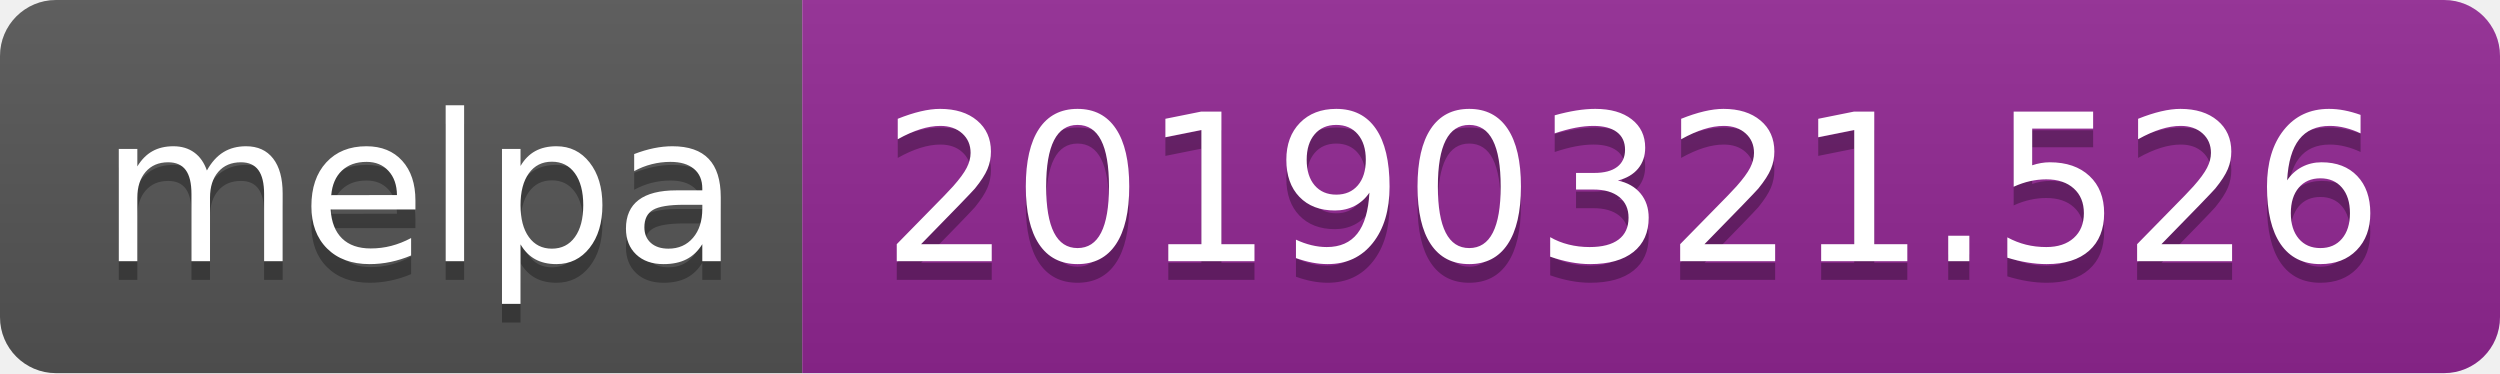
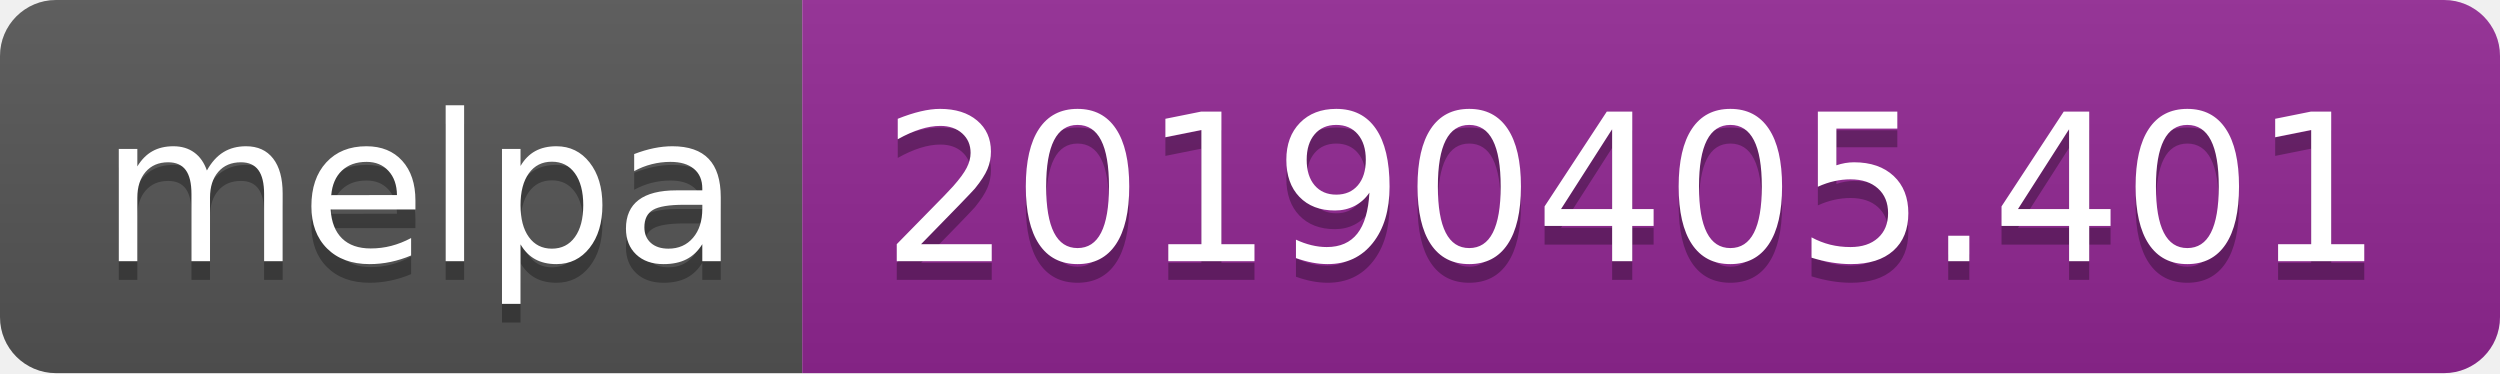
<svg xmlns="http://www.w3.org/2000/svg" width="134" height="20">
  <linearGradient id="b" x2="0" y2="100%">
    <stop offset="0" stop-color="#bbb" stop-opacity=".1" />
    <stop offset="1" stop-opacity=".1" />
  </linearGradient>
  <clipPath id="a">
    <rect width="134" height="20" rx="3" fill="#fff" />
  </clipPath>
  <g clip-path="url(#a)">
    <path fill="#555" d="M0 0h43v20H0z" />
    <path fill="#922793" d="M43 0h91v20H43z" />
    <path fill="url(#b)" d="M0 0h134v20H0z" />
  </g>
  <g fill="#fff" text-anchor="middle" font-family="DejaVu Sans,Verdana,Geneva,sans-serif" font-size="110">
    <text x="225" y="150" fill="#010101" fill-opacity=".3" transform="scale(.1)" textLength="330">melpa</text>
    <text x="225" y="140" transform="scale(.1)" textLength="330">melpa</text>
-     <text x="875" y="150" fill="#010101" fill-opacity=".3" transform="scale(.1)" textLength="810">20190321.526</text>
-     <text x="875" y="140" transform="scale(.1)" textLength="810">20190321.526</text>
+     <text x="875" y="150" fill="#010101" fill-opacity=".3" transform="scale(.1)" textLength="810">20190405.401</text>
+     <text x="875" y="140" transform="scale(.1)" textLength="810">20190405.401</text>
  </g>
</svg>
